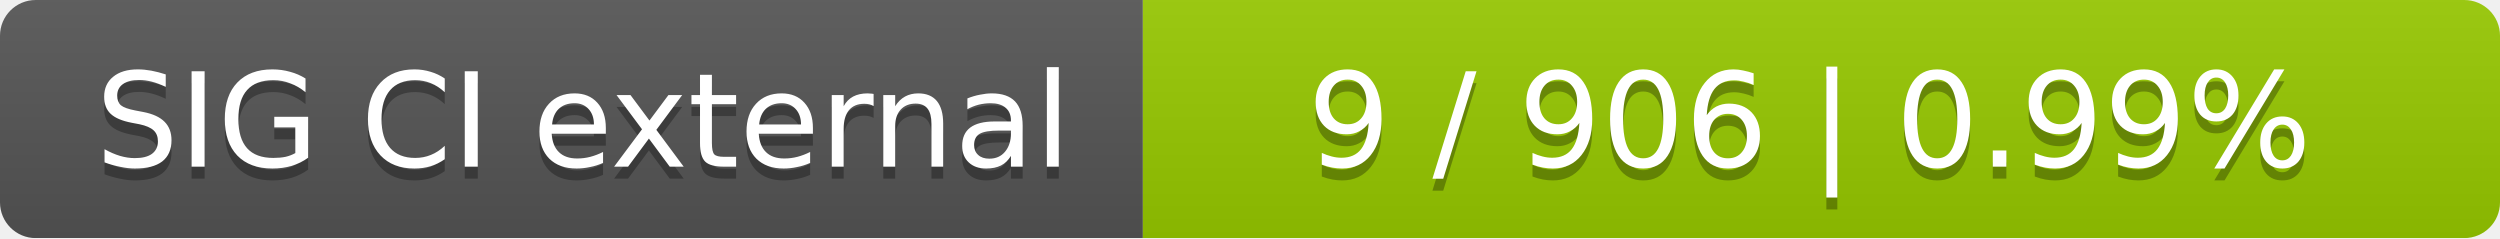
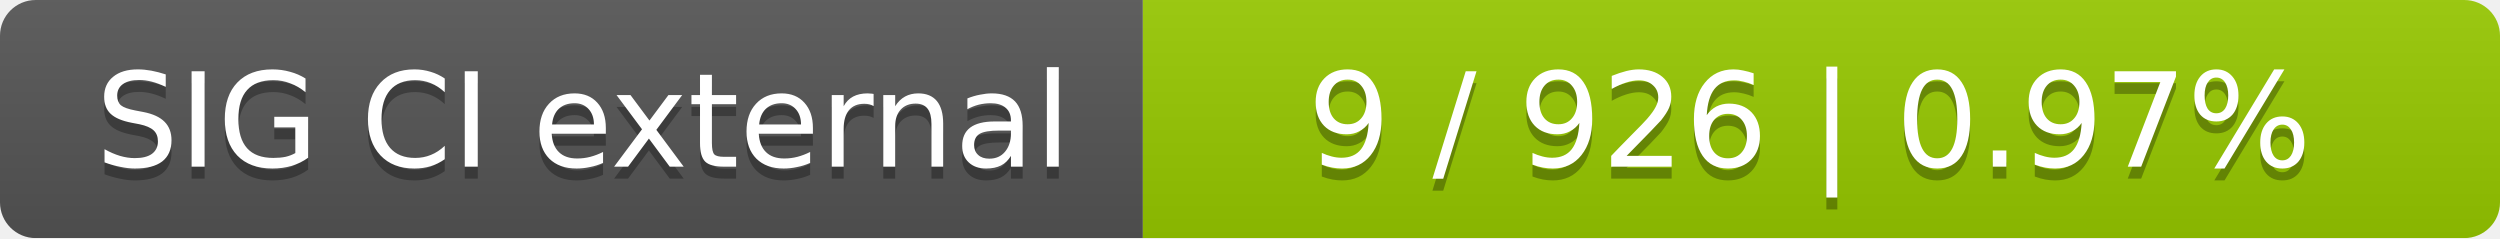
<svg xmlns="http://www.w3.org/2000/svg" width="210" height="20">
  <linearGradient id="smooth" x2="0" y2="100%">
    <stop offset="0" stop-color="#bbb" stop-opacity=".1" />
    <stop offset="1" stop-opacity=".1" />
  </linearGradient>
  <mask id="round">
    <rect width="210" height="20" rx="3" fill="#fff" />
  </mask>
  <g mask="url(#round)">
    <rect width="96" height="20" fill="#555" />
    <rect x="96" width="114" height="20" fill="#97ca00" />
    <rect width="210" height="20" fill="url(#smooth)" />
  </g>
  <g fill="#fff" text-anchor="middle" font-family="DejaVu Sans,Verdana,Geneva,sans-serif" font-size="11">
    <text x="49" y="15" fill="#010101" fill-opacity=".3">SIG CI external</text>
    <text x="49" y="14">SIG CI external</text>
-     <text x="152" y="15" fill="#010101" fill-opacity=".3">9 / 906    |    0.99%</text>
-     <text x="152" y="14">9 / 906    |    0.99%</text>
+     <text x="152" y="15" fill="#010101" fill-opacity=".3">9 / 926    |    0.97%</text>
+     <text x="152" y="14">9 / 926    |    0.97%</text>
  </g>
</svg>
